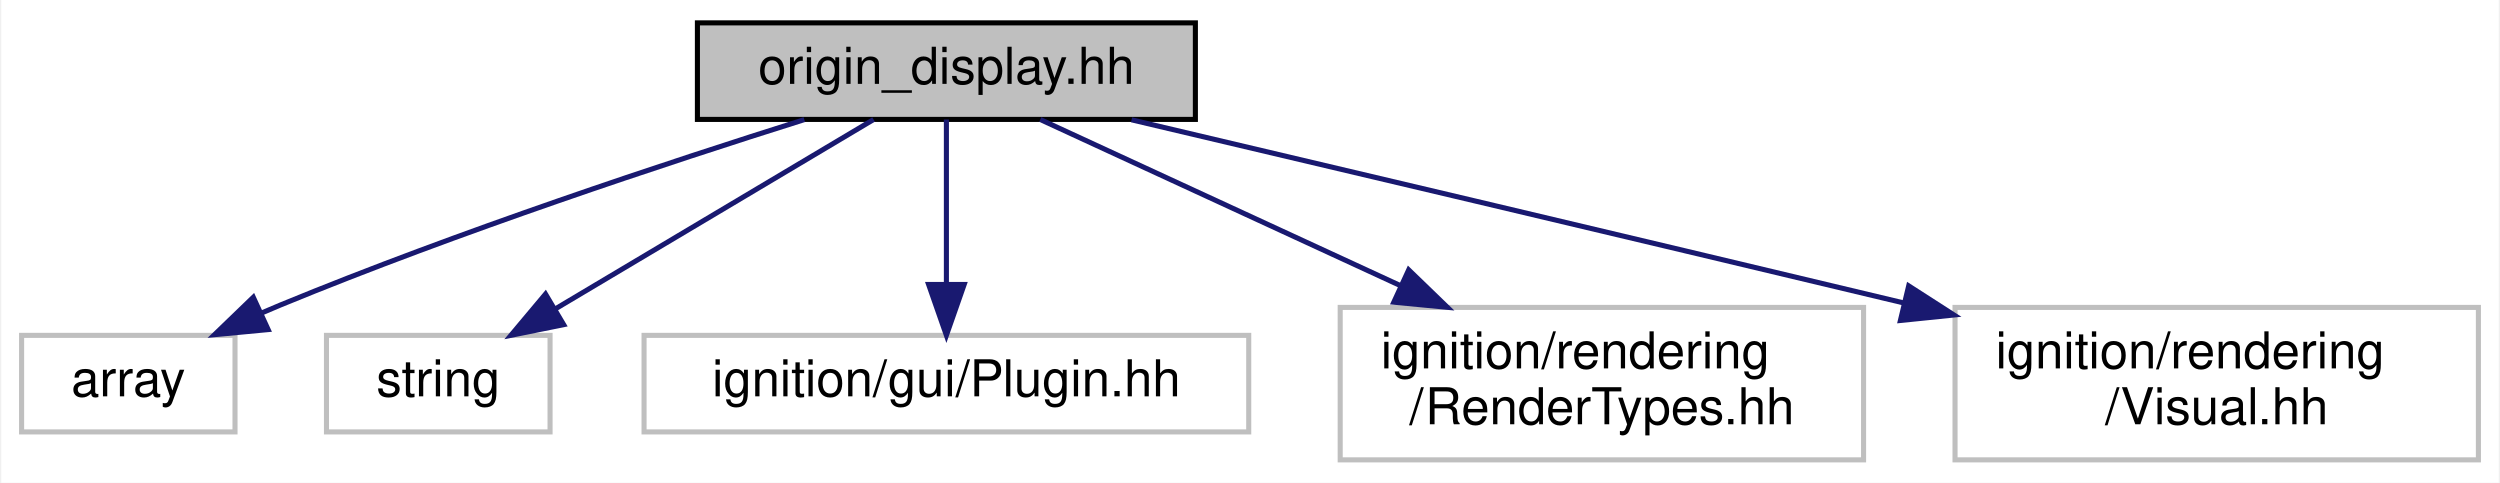
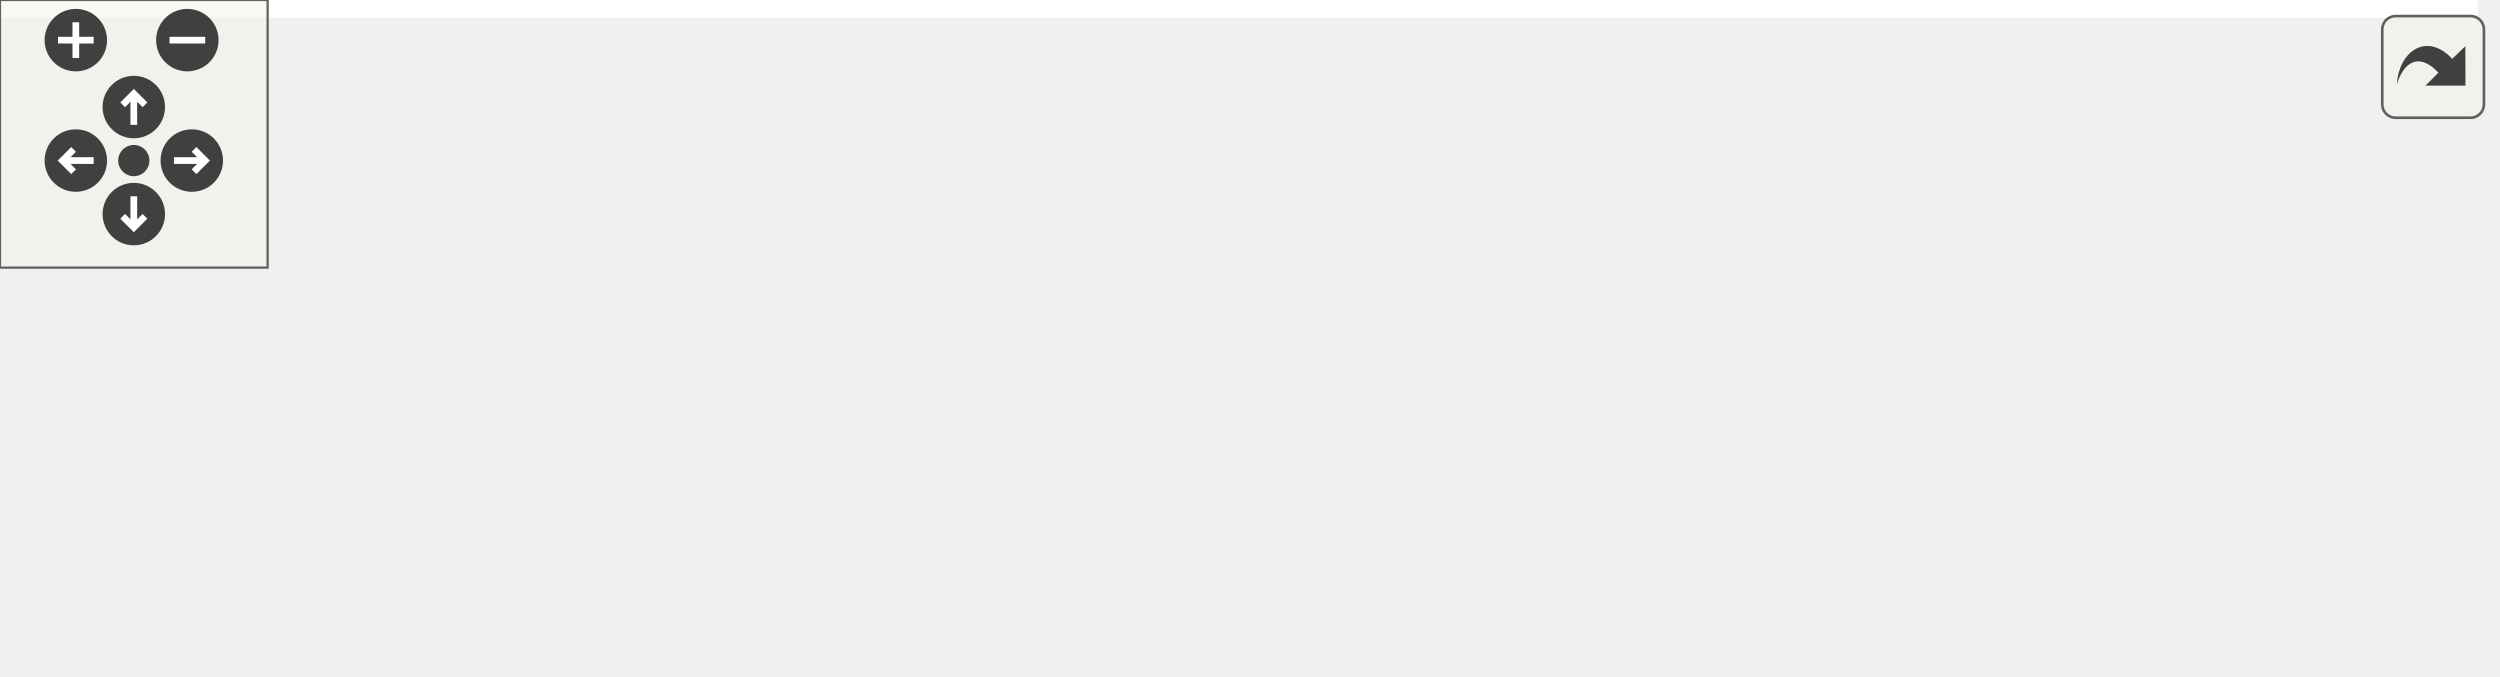
- <svg xmlns="http://www.w3.org/2000/svg" xmlns:xlink="http://www.w3.org/1999/xlink" width="492pt" height="95pt" viewBox="0.00 0.00 491.50 95.00">
-   <g id="graph0" class="graph" transform="scale(1 1) rotate(0) translate(4 91)">
-     <polygon fill="white" stroke="transparent" points="-4,4 -4,-91 487.5,-91 487.5,4 -4,4" />
-     <g id="node1" class="node">
-       <g id="a_node1">
-         <a xlink:title=" ">
-           <polygon fill="#bfbfbf" stroke="black" points="133,-67.5 133,-86.5 231,-86.5 231,-67.5 133,-67.5" />
-           <text text-anchor="middle" x="182" y="-74.5" font-family="Helvetica,sans-Serif" font-size="10.00">origin_display.hh</text>
-         </a>
+ <svg xmlns="http://www.w3.org/2000/svg" xmlns:xlink="http://www.w3.org/1999/xlink" id="main" version="1.1" xml:space="preserve">
+   <style type="text/css">
+ .edge:hover path { stroke: red; }
+ .edge:hover polygon { stroke: red; fill: red; }
+ </style>
+   <defs>
+     <circle id="rim" cx="0" cy="0" r="7" />
+     <circle id="rim2" cx="0" cy="0" r="3.5" />
+     <g id="zoomPlus">
+       <use xlink:href="#rim" fill="#404040">
+         <set attributeName="fill" to="#808080" begin="zoomplus.mouseover" end="zoomplus.mouseout" />
+       </use>
+       <path d="M-4,0h8M0,-4v8" fill="none" stroke="white" stroke-width="1.5" pointer-events="none" />
+     </g>
+     <g id="zoomMin">
+       <use xlink:href="#rim" fill="#404040">
+         <set attributeName="fill" to="#808080" begin="zoomminus.mouseover" end="zoomminus.mouseout" />
+       </use>
+       <path d="M-4,0h8" fill="none" stroke="white" stroke-width="1.5" pointer-events="none" />
+     </g>
+     <g id="dirArrow">
+       <path fill="none" stroke="white" stroke-width="1.5" d="M0,-3.0v7 M-2.5,-0.5L0,-3.0L2.5,-0.5" />
+     </g>
+     <g id="resetDef">
+       <use xlink:href="#rim2" fill="#404040">
+         <set attributeName="fill" to="#808080" begin="reset.mouseover" end="reset.mouseout" />
+       </use>
+     </g>
+   </defs>
+   <svg id="graph" class="graph">
+     <g id="viewport">
+       <polygon fill="white" stroke="transparent" points="-4,4 -4,-91 555.5,-91 555.5,4 -4,4" />
+       <g id="node1" class="node">
+         <g id="a_node1">
+           <a xlink:title=" ">
+             <polygon fill="#bfbfbf" stroke="black" points="151,-67.5 151,-86.5 249,-86.5 249,-67.5 151,-67.5" />
+             <text text-anchor="middle" x="200" y="-74.5" font-family="Helvetica,sans-Serif" font-size="10.00">origin_display.hh</text>
+           </a>
+         </g>
+       </g>
+       <g id="node2" class="node">
+         <g id="a_node2">
+           <a xlink:title=" ">
+             <polygon fill="white" stroke="#bfbfbf" points="0,-6 0,-25 42,-25 42,-6 0,-6" />
+             <text text-anchor="middle" x="21" y="-13" font-family="Helvetica,sans-Serif" font-size="10.00">array</text>
+           </a>
+         </g>
+       </g>
+       <g id="edge1" class="edge">
+         <path fill="none" stroke="midnightblue" d="M166.35,-67.46C135.82,-59.33 89.77,-46.12 51,-31 49.62,-30.46 48.21,-29.89 46.8,-29.29" />
+         <polygon fill="midnightblue" stroke="midnightblue" points="48.16,-26.06 37.61,-25.1 45.26,-32.43 48.16,-26.06" />
+       </g>
+       <g id="node3" class="node">
+         <g id="a_node3">
+           <a xlink:title=" ">
+             <polygon fill="white" stroke="#bfbfbf" points="60,-6 60,-25 110,-25 110,-6 60,-6" />
+             <text text-anchor="middle" x="85" y="-13" font-family="Helvetica,sans-Serif" font-size="10.00">atomic</text>
+           </a>
+         </g>
+       </g>
+       <g id="edge2" class="edge">
+         <path fill="none" stroke="midnightblue" d="M183.52,-67.48C164.39,-57.58 132.63,-41.14 110.35,-29.62" />
+         <polygon fill="midnightblue" stroke="midnightblue" points="111.94,-26.5 101.45,-25.01 108.72,-32.71 111.94,-26.5" />
+       </g>
+       <g id="node4" class="node">
+         <g id="a_node4">
+           <a xlink:title=" ">
+             <polygon fill="white" stroke="#bfbfbf" points="128,-6 128,-25 172,-25 172,-6 128,-6" />
+             <text text-anchor="middle" x="150" y="-13" font-family="Helvetica,sans-Serif" font-size="10.00">string</text>
+           </a>
+         </g>
+       </g>
+       <g id="edge3" class="edge">
+         <path fill="none" stroke="midnightblue" d="M192.84,-67.48C185.26,-58.46 173.13,-44.02 163.71,-32.81" />
+         <polygon fill="midnightblue" stroke="midnightblue" points="166.26,-30.41 157.15,-25.01 160.9,-34.92 166.26,-30.41" />
+       </g>
+       <g id="node5" class="node">
+         <g id="a_node5">
+           <a xlink:title=" ">
+             <polygon fill="white" stroke="#bfbfbf" points="190.5,-6 190.5,-25 309.5,-25 309.5,-6 190.5,-6" />
+             <text text-anchor="middle" x="250" y="-13" font-family="Helvetica,sans-Serif" font-size="10.00">ignition/gui/Plugin.hh</text>
+           </a>
+         </g>
+       </g>
+       <g id="edge4" class="edge">
+         <path fill="none" stroke="midnightblue" d="M207.16,-67.48C214.74,-58.46 226.87,-44.02 236.29,-32.81" />
+         <polygon fill="midnightblue" stroke="midnightblue" points="239.1,-34.92 242.85,-25.01 233.74,-30.41 239.1,-34.92" />
+       </g>
+       <g id="node6" class="node">
+         <g id="a_node6">
+           <a xlink:title=" ">
+             <polygon fill="white" stroke="#bfbfbf" points="327.5,-0.5 327.5,-30.5 430.5,-30.5 430.5,-0.5 327.5,-0.5" />
+             <text text-anchor="start" x="335.5" y="-18.5" font-family="Helvetica,sans-Serif" font-size="10.00">ignition/rendering</text>
+             <text text-anchor="middle" x="379" y="-7.5" font-family="Helvetica,sans-Serif" font-size="10.00">/RenderTypes.hh</text>
+           </a>
+         </g>
+       </g>
+       <g id="edge5" class="edge">
+         <path fill="none" stroke="midnightblue" d="M225.65,-67.48C252.04,-58.7 293.9,-44.79 327.22,-33.71" />
+         <polygon fill="midnightblue" stroke="midnightblue" points="328.43,-37 336.81,-30.52 326.22,-30.36 328.43,-37" />
+       </g>
+       <g id="node7" class="node">
+         <g id="a_node7">
+           <a xlink:title=" ">
+             <polygon fill="white" stroke="#bfbfbf" points="448.5,-0.5 448.5,-30.5 551.5,-30.5 551.5,-0.5 448.5,-0.5" />
+             <text text-anchor="start" x="456.5" y="-18.5" font-family="Helvetica,sans-Serif" font-size="10.00">ignition/rendering</text>
+             <text text-anchor="middle" x="500" y="-7.5" font-family="Helvetica,sans-Serif" font-size="10.00">/Visual.hh</text>
+           </a>
+         </g>
+       </g>
+       <g id="edge6" class="edge">
+         <path fill="none" stroke="midnightblue" d="M249.33,-67.52C295.77,-59.36 367.5,-46.33 438.34,-31.3" />
+         <polygon fill="midnightblue" stroke="midnightblue" points="439.28,-34.68 448.33,-29.17 437.82,-27.83 439.28,-34.68" />
      </g>
    </g>
-     <g id="node2" class="node">
-       <g id="a_node2">
-         <a xlink:title=" ">
-           <polygon fill="white" stroke="#bfbfbf" points="0,-6 0,-25 42,-25 42,-6 0,-6" />
-           <text text-anchor="middle" x="21" y="-13" font-family="Helvetica,sans-Serif" font-size="10.00">array</text>
-         </a>
-       </g>
+   </svg>
+   <g id="navigator" transform="translate(0 0)" fill="#404254">
+     <rect fill="#f2f5e9" fill-opacity="0.5" stroke="#606060" stroke-width=".5" x="0" y="0" width="60" height="60" />
+     <use id="zoomplus" xlink:href="#zoomPlus" x="17" y="9" />
+     <use id="zoomminus" xlink:href="#zoomMin" x="42" y="9" />
+     <use id="reset" xlink:href="#resetDef" x="30" y="36" />
+     <g id="arrowUp" xlink:href="#dirArrow" transform="translate(30 24)">
+       <use xlink:href="#rim" fill="#404040">
+         <set attributeName="fill" to="#808080" begin="arrowUp.mouseover" end="arrowUp.mouseout" />
+       </use>
+       <path fill="none" stroke="white" stroke-width="1.5" d="M0,-3.0v7 M-2.5,-0.5L0,-3.0L2.5,-0.5" />
    </g>
-     <g id="edge1" class="edge">
-       <path fill="none" stroke="midnightblue" d="M154.04,-67.46C127.27,-59.04 85.91,-45.37 51,-31 49.8,-30.5 48.57,-29.98 47.34,-29.45" />
-       <polygon fill="midnightblue" stroke="midnightblue" points="48.52,-26.14 37.97,-25.14 45.6,-32.5 48.52,-26.14" />
+     <g id="arrowRight" xlink:href="#dirArrow" transform="rotate(90) translate(36 -43)">
+       <use xlink:href="#rim" fill="#404040">
+         <set attributeName="fill" to="#808080" begin="arrowRight.mouseover" end="arrowRight.mouseout" />
+       </use>
+       <path fill="none" stroke="white" stroke-width="1.5" d="M0,-3.0v7 M-2.5,-0.5L0,-3.0L2.5,-0.5" />
    </g>
-     <g id="node3" class="node">
-       <g id="a_node3">
-         <a xlink:title=" ">
-           <polygon fill="white" stroke="#bfbfbf" points="60,-6 60,-25 104,-25 104,-6 60,-6" />
-           <text text-anchor="middle" x="82" y="-13" font-family="Helvetica,sans-Serif" font-size="10.00">string</text>
-         </a>
-       </g>
+     <g id="arrowDown" xlink:href="#dirArrow" transform="rotate(180) translate(-30 -48)">
+       <use xlink:href="#rim" fill="#404040">
+         <set attributeName="fill" to="#808080" begin="arrowDown.mouseover" end="arrowDown.mouseout" />
+       </use>
+       <path fill="none" stroke="white" stroke-width="1.5" d="M0,-3.0v7 M-2.5,-0.5L0,-3.0L2.5,-0.5" />
    </g>
-     <g id="edge2" class="edge">
-       <path fill="none" stroke="midnightblue" d="M167.67,-67.48C151.34,-57.75 124.4,-41.73 105.09,-30.24" />
-       <polygon fill="midnightblue" stroke="midnightblue" points="106.68,-27.11 96.3,-25.01 103.11,-33.13 106.68,-27.11" />
-     </g>
-     <g id="node4" class="node">
-       <g id="a_node4">
-         <a xlink:title=" ">
-           <polygon fill="white" stroke="#bfbfbf" points="122.5,-6 122.5,-25 241.5,-25 241.5,-6 122.5,-6" />
-           <text text-anchor="middle" x="182" y="-13" font-family="Helvetica,sans-Serif" font-size="10.00">ignition/gui/Plugin.hh</text>
-         </a>
-       </g>
-     </g>
-     <g id="edge3" class="edge">
-       <path fill="none" stroke="midnightblue" d="M182,-67.48C182,-59.08 182,-45.98 182,-35.16" />
-       <polygon fill="midnightblue" stroke="midnightblue" points="185.5,-35.01 182,-25.01 178.5,-35.01 185.5,-35.01" />
-     </g>
-     <g id="node5" class="node">
-       <g id="a_node5">
-         <a xlink:title=" ">
-           <polygon fill="white" stroke="#bfbfbf" points="259.5,-0.5 259.5,-30.5 362.5,-30.5 362.5,-0.5 259.5,-0.5" />
-           <text text-anchor="start" x="267.5" y="-18.5" font-family="Helvetica,sans-Serif" font-size="10.00">ignition/rendering</text>
-           <text text-anchor="middle" x="311" y="-7.5" font-family="Helvetica,sans-Serif" font-size="10.00">/RenderTypes.hh</text>
-         </a>
-       </g>
-     </g>
-     <g id="edge4" class="edge">
-       <path fill="none" stroke="midnightblue" d="M200.48,-67.48C218.93,-58.96 247.87,-45.62 271.5,-34.72" />
-       <polygon fill="midnightblue" stroke="midnightblue" points="272.98,-37.89 280.6,-30.52 270.05,-31.53 272.98,-37.89" />
-     </g>
-     <g id="node6" class="node">
-       <g id="a_node6">
-         <a xlink:title=" ">
-           <polygon fill="white" stroke="#bfbfbf" points="380.5,-0.5 380.5,-30.5 483.5,-30.5 483.5,-0.5 380.5,-0.5" />
-           <text text-anchor="start" x="388.5" y="-18.5" font-family="Helvetica,sans-Serif" font-size="10.00">ignition/rendering</text>
-           <text text-anchor="middle" x="432" y="-7.5" font-family="Helvetica,sans-Serif" font-size="10.00">/Visual.hh</text>
-         </a>
-       </g>
-     </g>
-     <g id="edge5" class="edge">
-       <path fill="none" stroke="midnightblue" d="M218.44,-67.42C254.67,-58.88 312.13,-45.31 370.53,-31.35" />
-       <polygon fill="midnightblue" stroke="midnightblue" points="371.38,-34.74 380.29,-29.01 369.75,-27.93 371.38,-34.74" />
+     <g id="arrowLeft" xlink:href="#dirArrow" transform="rotate(270) translate(-36 17)">
+       <use xlink:href="#rim" fill="#404040">
+         <set attributeName="fill" to="#808080" begin="arrowLeft.mouseover" end="arrowLeft.mouseout" />
+       </use>
+       <path fill="none" stroke="white" stroke-width="1.5" d="M0,-3.0v7 M-2.5,-0.5L0,-3.0L2.5,-0.5" />
    </g>
  </g>
+   <svg viewBox="0 0 15 15" width="100%" height="30px" preserveAspectRatio="xMaxYMin meet">
+     <g id="arrow_out" transform="scale(0.3 0.3)">
+       <a xlink:href="origin__display_8hh__incl_org.svg" target="_base">
+         <rect id="button" ry="5" rx="5" y="6" x="6" height="38" width="38" fill="#f2f5e9" fill-opacity="0.5" stroke="#606060" stroke-width="1.0" />
+         <path id="arrow" d="M 11.5,31.437 C 11.94,20.098 22.043,11.323 32.159,21.979 L 37.069,17.246 C 37.069,17.246 37.088,32 37.088,32 L 22.16,31.978 C 22.16,31.978 26.998,27.14 26.998,27.14 C 18.529,18.264 13.292,25.23 11.5,31.437 z" style="fill:#404040;" />
+       </a>
+     </g>
+   </svg>
</svg>
